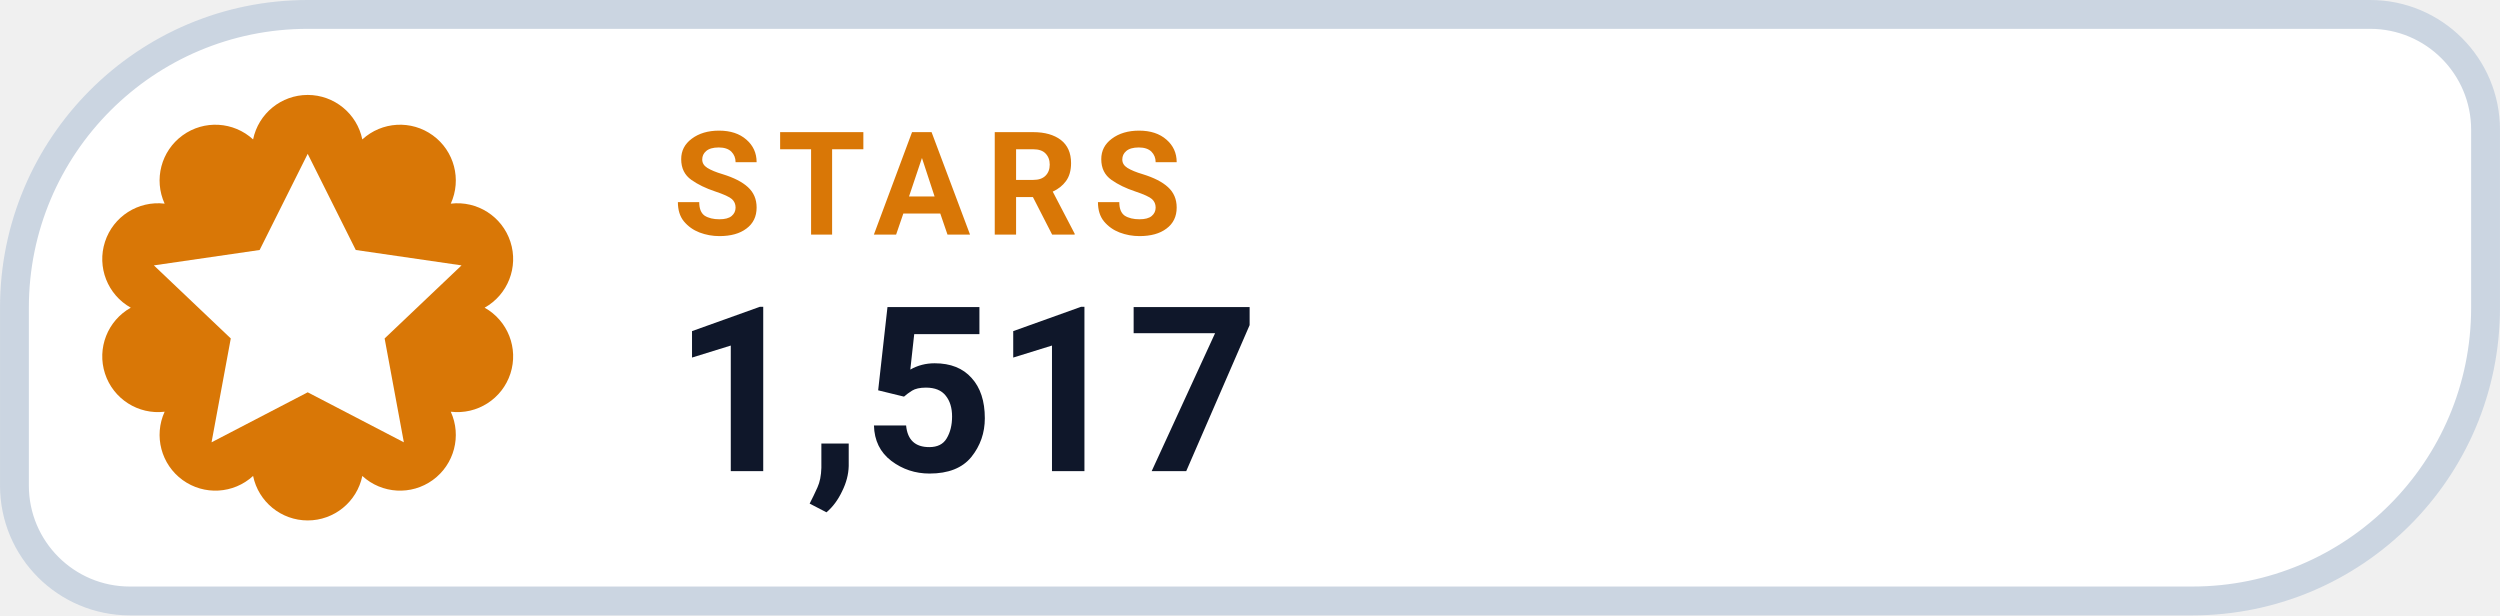
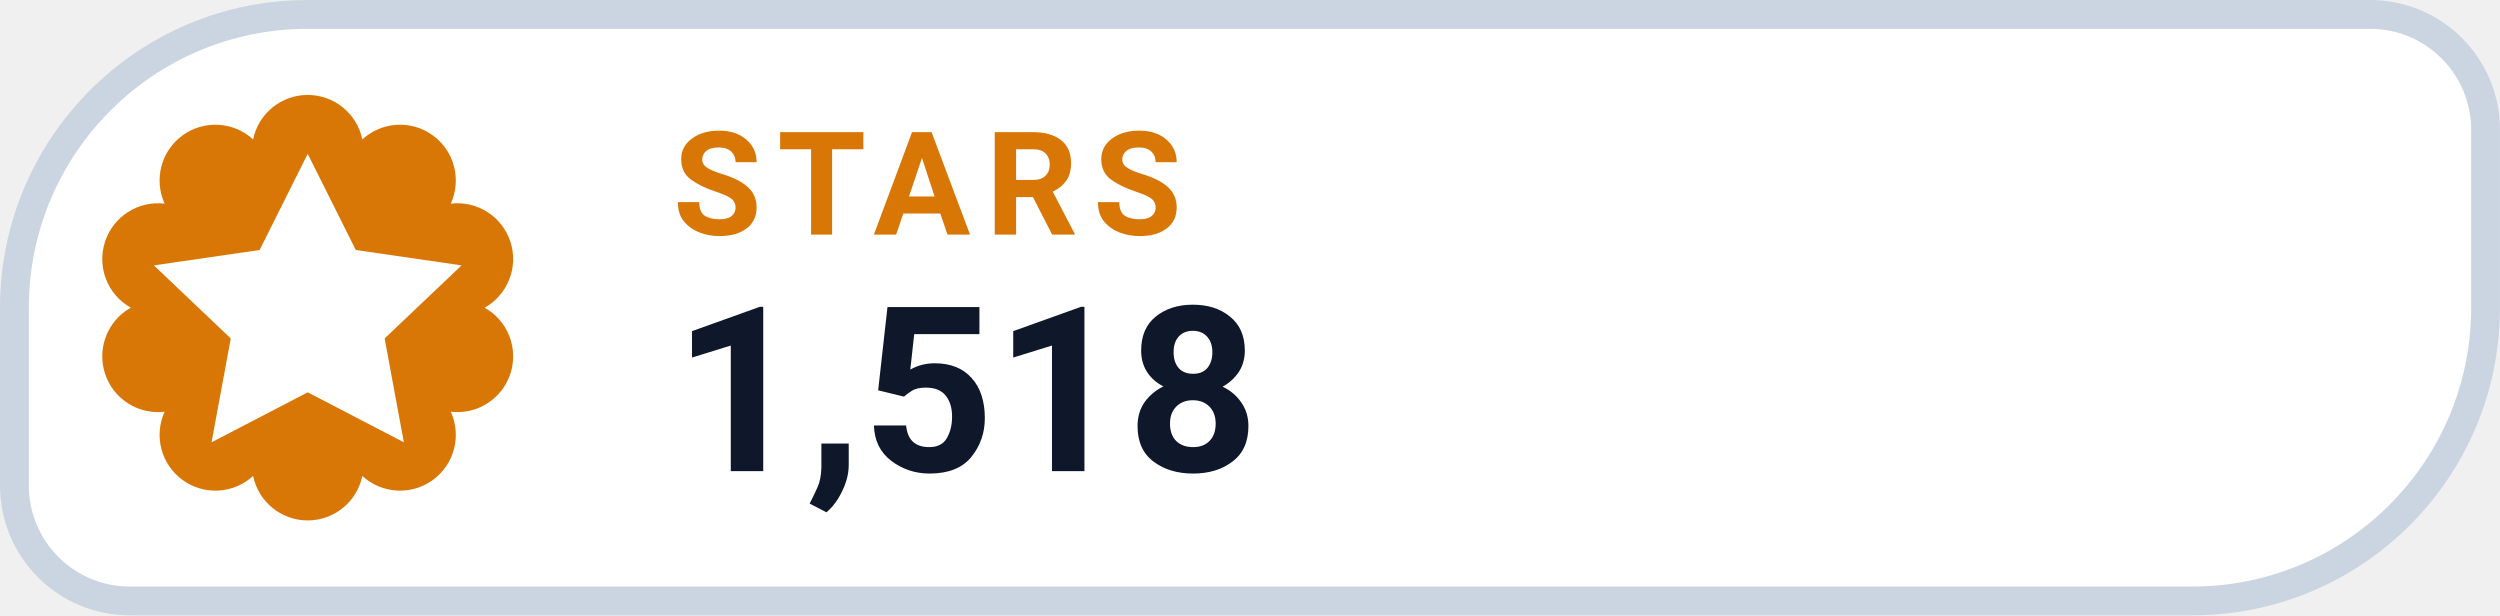
- <svg xmlns="http://www.w3.org/2000/svg" width="126" height="31.015" viewBox="0 0 130 32" role="img" aria-label="STARS 1,517">
+ <svg xmlns="http://www.w3.org/2000/svg" width="126" height="31.015" viewBox="0 0 130 32" role="img" aria-label="STARS 1,518">
  <path d="M 16.00 0.75 H 123.25 A 6.00 6.00 0 0 1 129.25 6.75 V 16.00 A 15.25 15.25 0 0 1 114.00 31.25 H 6.75 A 6.00 6.00 0 0 1 0.75 25.25 V 16.00 A 15.25 15.25 0 0 1 16.00 0.75 Z" fill="#FFFFFF" stroke="#CBD5E1" stroke-width="1.5" />
  <path d="M 13.16 7.25 A 2.90 2.90 0 0 1 18.84 7.25 A 2.90 2.90 0 0 1 23.44 10.59 A 2.90 2.90 0 0 1 25.20 16.00 A 2.90 2.90 0 0 1 23.44 21.41 A 2.90 2.90 0 0 1 18.84 24.75 A 2.90 2.90 0 0 1 13.16 24.75 A 2.90 2.90 0 0 1 8.56 21.41 A 2.90 2.90 0 0 1 6.80 16.00 A 2.90 2.90 0 0 1 8.56 10.59 A 2.90 2.90 0 0 1 13.16 7.25 Z" fill="#D97706" />
  <g transform="translate(16 16)" style="color:#FFFFFF;">
    <path d="M0 -8 l2.5 5 5.5 .8 -4 3.8 1 5.4 -5 -2.6 -5 2.6 1 -5.4 -4 -3.8 5.5 -.8 Z" fill="currentColor" />
  </g>
  <text x="35" y="12.2" fill="#D97706" font-family="-apple-system,BlinkMacSystemFont,'Segoe UI',Roboto,Helvetica,Arial,sans-serif" font-size="7.5" font-weight="700" letter-spacing=".8">STARS</text>
-   <text x="35" y="24.5" fill="#0F172A" font-family="-apple-system,BlinkMacSystemFont,'Segoe UI',Roboto,Helvetica,Arial,sans-serif" font-size="12" font-weight="750">1,517</text>
+   <text x="35" y="24.5" fill="#0F172A" font-family="-apple-system,BlinkMacSystemFont,'Segoe UI',Roboto,Helvetica,Arial,sans-serif" font-size="12" font-weight="750">1,518</text>
</svg>
